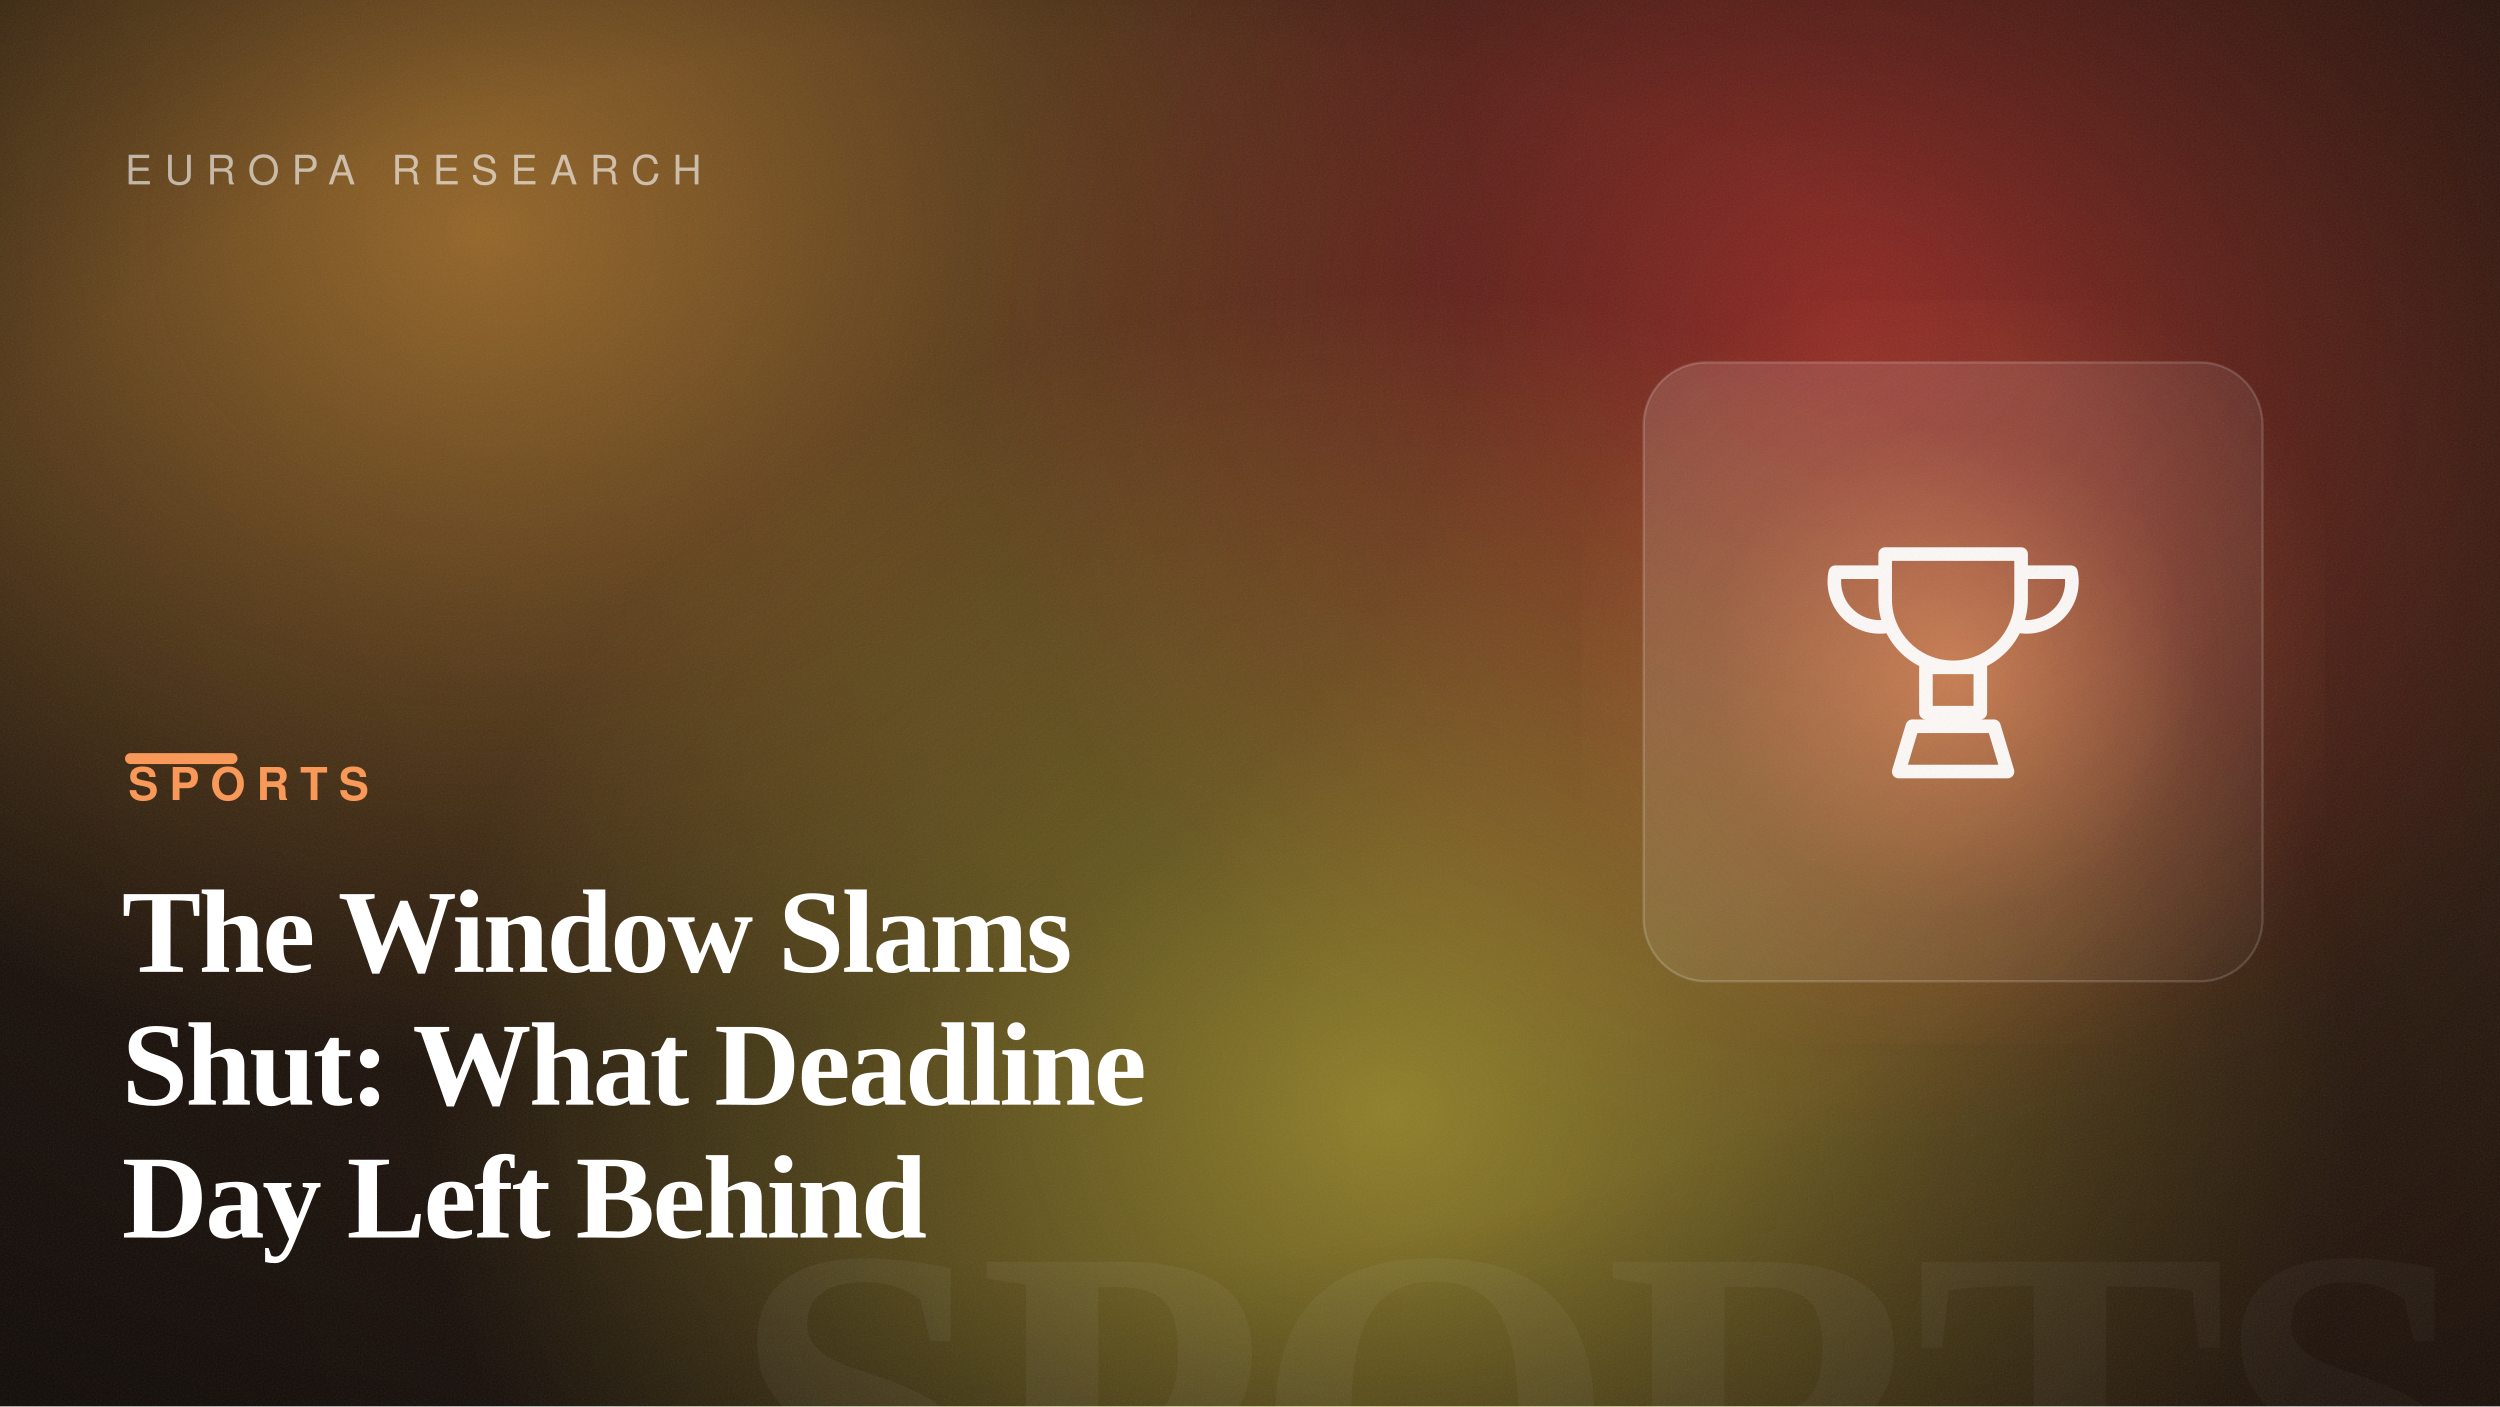
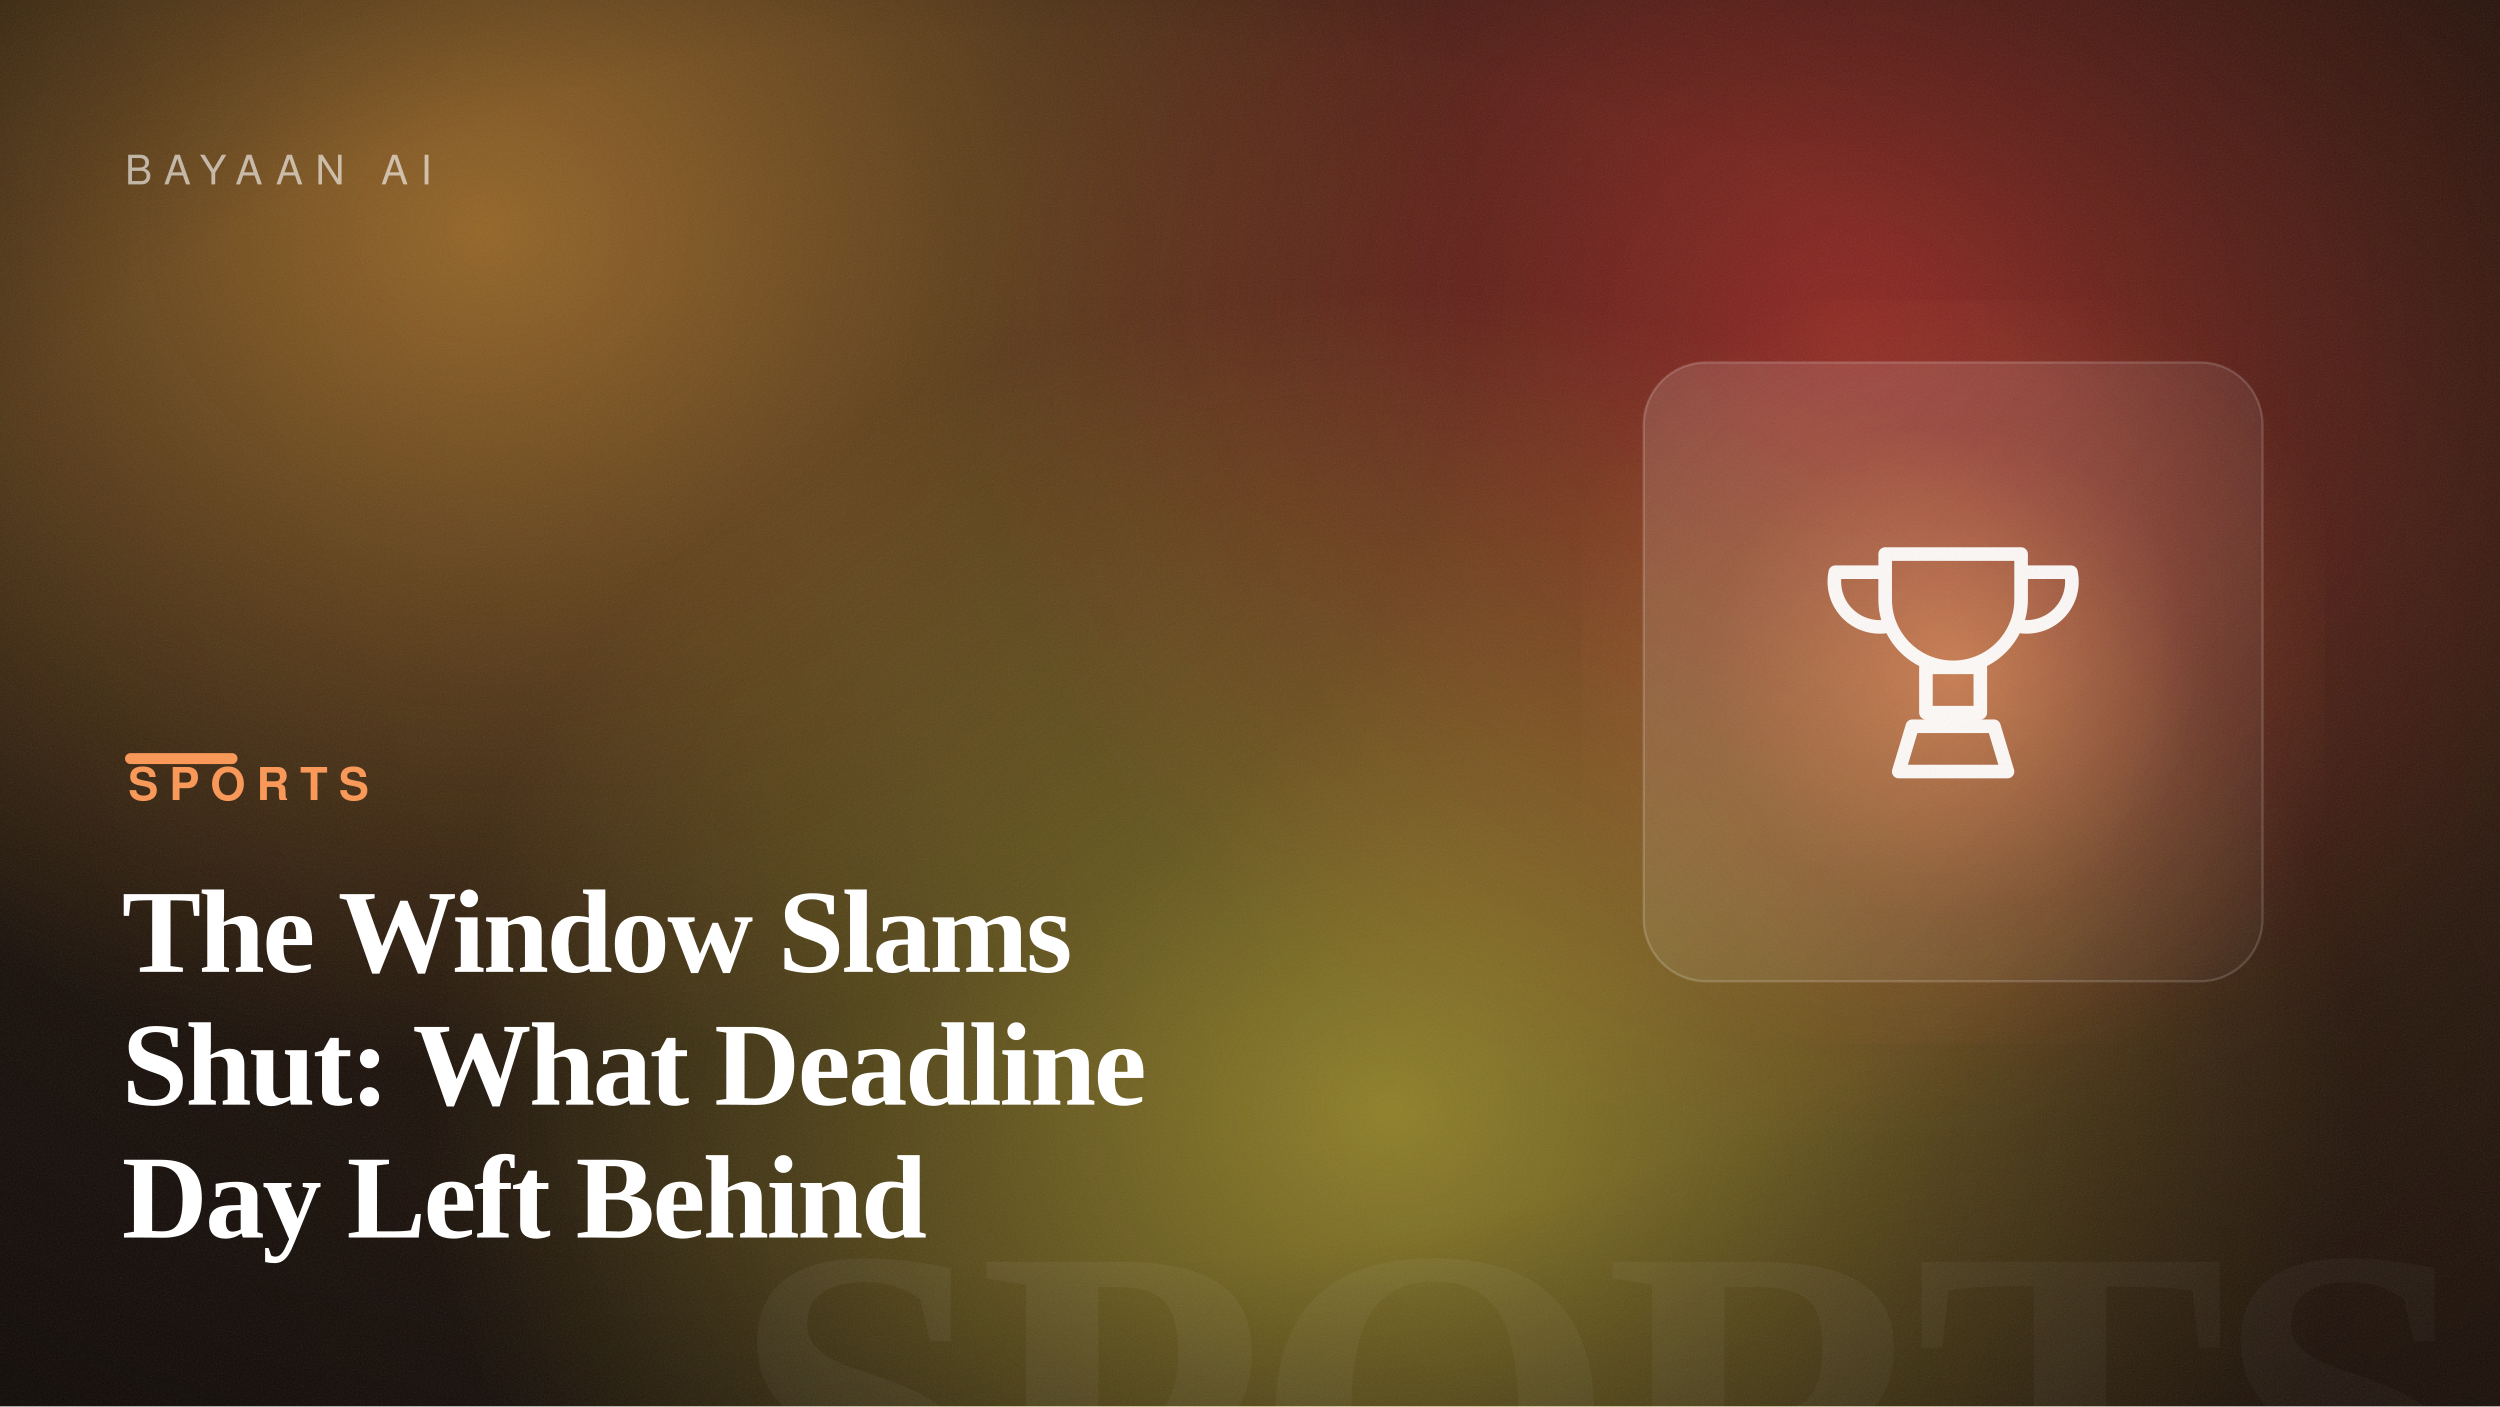
<svg xmlns="http://www.w3.org/2000/svg" width="1600" height="900" viewBox="0 0 1600 900" role="img" aria-label="The Window Slams Shut: What Deadline Day Left Behind">
  <defs>
    <linearGradient id="bg" gradientTransform="rotate(-12 0.5 0.5)">
      <stop offset="0" stop-color="hsl(24, 42%, 7%)" />
      <stop offset="1" stop-color="hsl(24, 50%, 14%)" />
    </linearGradient>
    <radialGradient id="b1">
      <stop offset="0" stop-color="hsl(35, 88%, 60%)" stop-opacity="0.55" />
      <stop offset="100%" stop-color="hsl(35, 88%, 60%)" stop-opacity="0" />
    </radialGradient>
    <radialGradient id="b2">
      <stop offset="0" stop-color="hsl(-1, 82%, 56%)" stop-opacity="0.5" />
      <stop offset="100%" stop-color="hsl(-1, 82%, 56%)" stop-opacity="0" />
    </radialGradient>
    <radialGradient id="b3">
      <stop offset="0" stop-color="hsl(55, 92%, 62%)" stop-opacity="0.5" />
      <stop offset="100%" stop-color="hsl(55, 92%, 62%)" stop-opacity="0" />
    </radialGradient>
    <radialGradient id="cardGlow" cx="50%" cy="50%" r="55%">
      <stop offset="0" stop-color="hsl(24, 92%, 66%)" stop-opacity="0.6" />
      <stop offset="60%" stop-color="hsl(24, 92%, 66%)" stop-opacity="0.12" />
      <stop offset="100%" stop-color="hsl(24, 92%, 66%)" stop-opacity="0" />
    </radialGradient>
    <radialGradient id="vignette" cx="42%" cy="46%" r="80%">
      <stop offset="55%" stop-color="#000" stop-opacity="0" />
      <stop offset="100%" stop-color="#000" stop-opacity="0.5" />
    </radialGradient>
    <linearGradient id="glass" x1="0" y1="0" x2="1" y2="1">
      <stop offset="0" stop-color="#ffffff" stop-opacity="0.14" />
      <stop offset="1" stop-color="#ffffff" stop-opacity="0.03" />
    </linearGradient>
    <filter id="grain">
      <feTurbulence type="fractalNoise" baseFrequency="0.9" numOctaves="2" stitchTiles="stitch" result="n" />
      <feColorMatrix in="n" type="saturate" values="0" />
    </filter>
  </defs>
  <rect width="1600" height="900" fill="url(#bg)" />
  <ellipse cx="308" cy="147" rx="640" ry="540" fill="url(#b1)" />
  <ellipse cx="1183" cy="213" rx="560" ry="520" fill="url(#b2)" />
  <ellipse cx="890" cy="709" rx="620" ry="520" fill="url(#b3)" />
  <text x="1584" y="1004" text-anchor="end" font-family="Georgia, 'Times New Roman', serif" font-size="300" font-weight="700" letter-spacing="-8" fill="#ffffff" opacity="0.05">SPORTS</text>
  <rect x="1012" y="192" width="476" height="476" fill="url(#cardGlow)" />
  <rect x="1052" y="232" width="396" height="396" rx="40" fill="url(#glass)" stroke="#ffffff" stroke-opacity="0.18" stroke-width="1.5" />
  <g transform="translate(1105 285) scale(2.9)" fill="none" stroke="#ffffff" stroke-width="3" stroke-linecap="round" stroke-linejoin="round" opacity="0.95">
    <path d="M35 24h30v10a15 15 0 0 1 -30 0zM35 28H24a10 10 0 0 0 11 12M65 28h11a10 10 0 0 1 -11 12M44 49h12v10H44zM38 72h24l-3 -10H41z" />
  </g>
  <rect width="1600" height="900" fill="url(#vignette)" />
  <rect width="1600" height="900" filter="url(#grain)" opacity="0.09" />
-   <text x="80" y="118" font-family="Helvetica, Arial, sans-serif" font-size="26" letter-spacing="8" fill="#ffffff" opacity="0.6">EUROPA RESEARCH</text>
+   <text x="80" y="118" font-family="Helvetica, Arial, sans-serif" font-size="26" letter-spacing="8" fill="#ffffff" opacity="0.6">BAYAAN AI</text>
  <rect x="80" y="482" width="72" height="7" rx="3.5" fill="hsl(24, 92%, 66%)" />
  <text x="82" y="512" font-family="Helvetica, Arial, sans-serif" font-size="29" font-weight="700" letter-spacing="7" fill="hsl(24, 92%, 66%)">SPORTS</text>
  <text x="78" y="622" font-family="Georgia, 'Times New Roman', serif" font-size="76" font-weight="600" letter-spacing="-1.5" fill="#ffffff">The Window Slams</text>
  <text x="78" y="707" font-family="Georgia, 'Times New Roman', serif" font-size="76" font-weight="600" letter-spacing="-1.5" fill="#ffffff">Shut: What Deadline</text>
  <text x="78" y="792" font-family="Georgia, 'Times New Roman', serif" font-size="76" font-weight="600" letter-spacing="-1.5" fill="#ffffff">Day Left Behind</text>
</svg>
